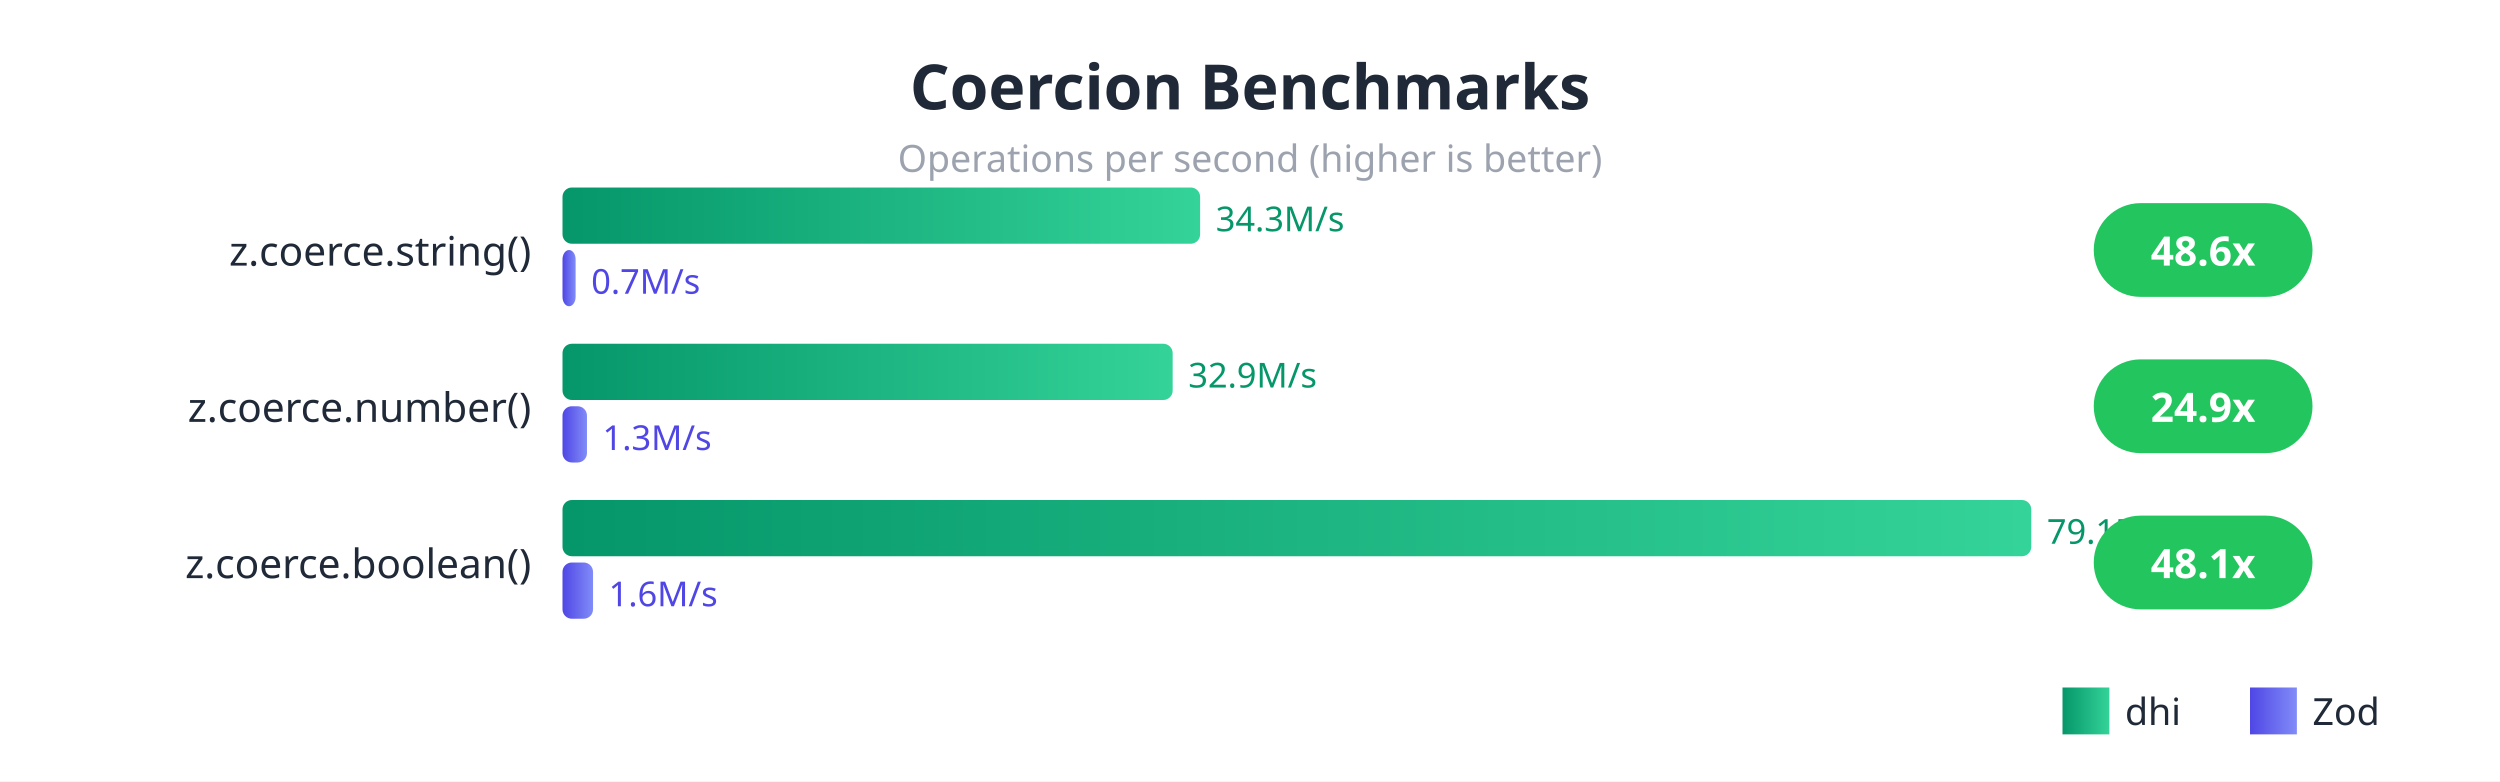
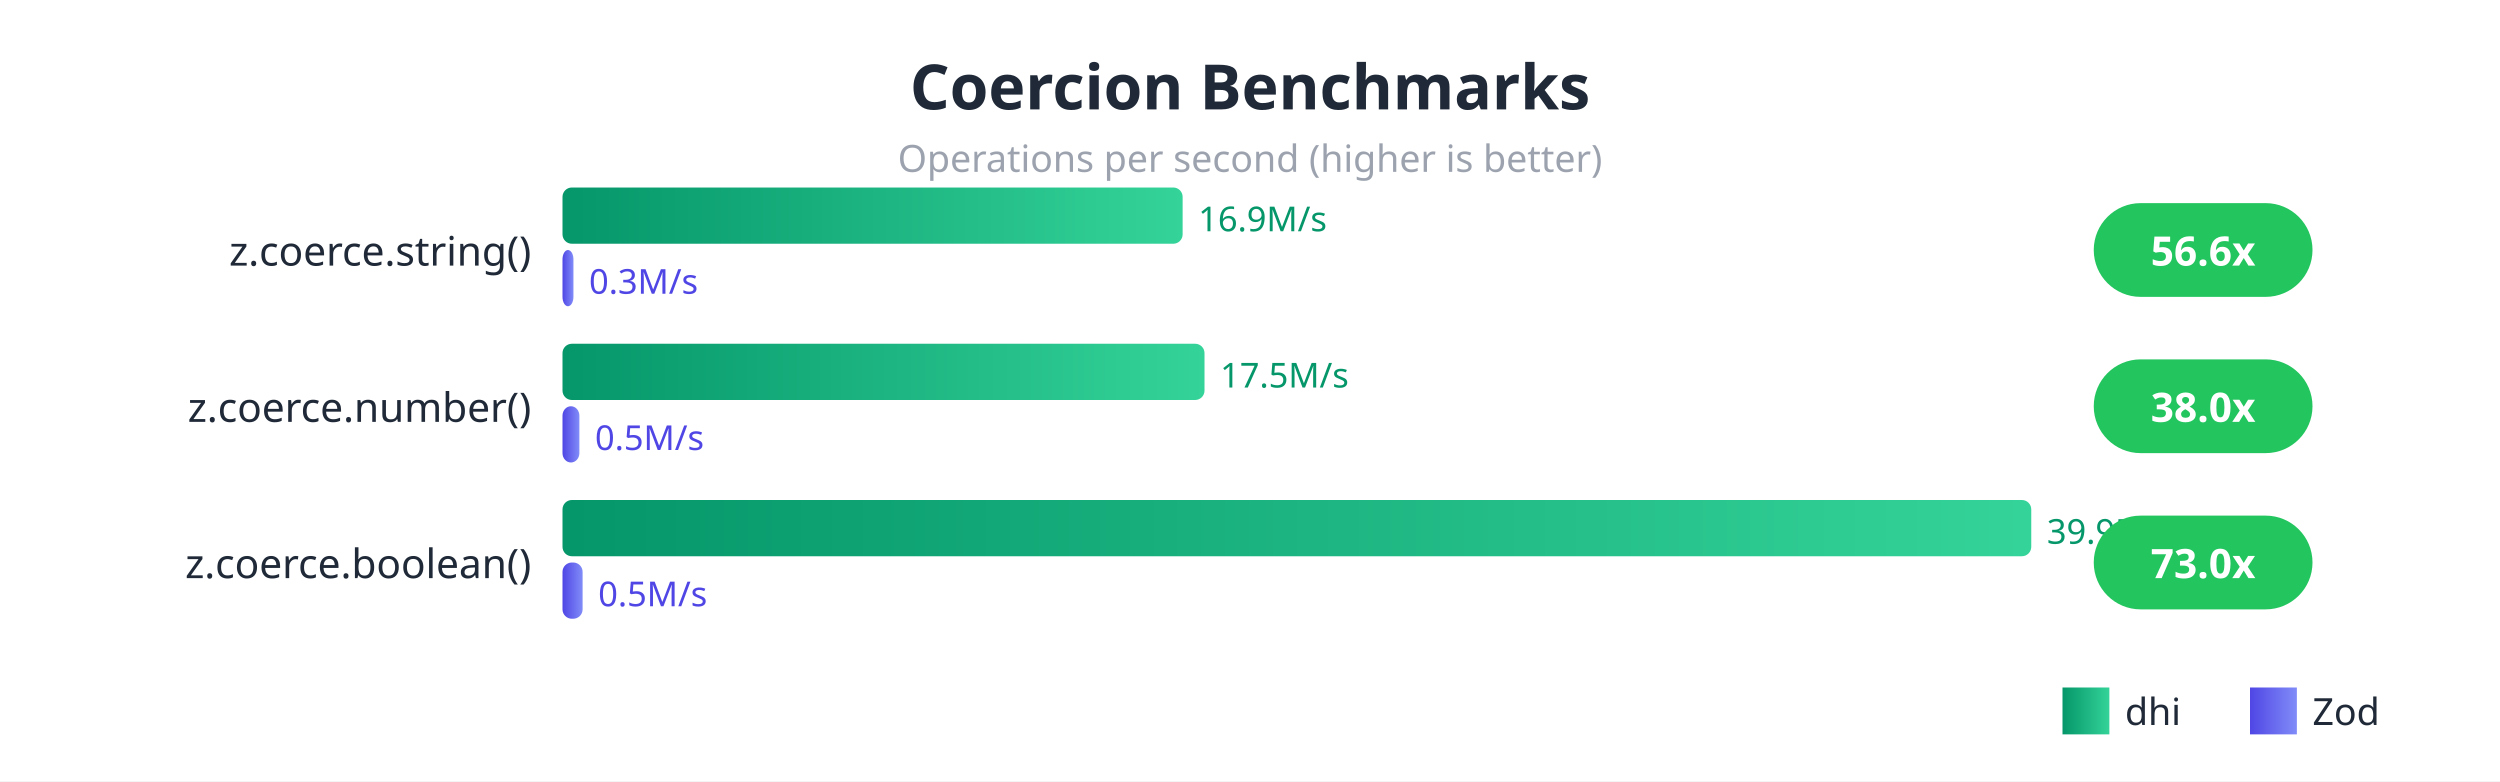
<svg xmlns="http://www.w3.org/2000/svg" viewBox="0 0 800 250" style="font-family: system-ui, sans-serif;">
  <defs>
    <linearGradient id="dhiGrad" x1="0%" y1="0%" x2="100%" y2="0%">
      <stop offset="0%" style="stop-color:#059669;stop-opacity:1" />
      <stop offset="100%" style="stop-color:#34d399;stop-opacity:1" />
    </linearGradient>
    <linearGradient id="zodGrad" x1="0%" y1="0%" x2="100%" y2="0%">
      <stop offset="0%" style="stop-color:#4f46e5;stop-opacity:1" />
      <stop offset="100%" style="stop-color:#818cf8;stop-opacity:1" />
    </linearGradient>
  </defs>
  <rect width="800" height="250" fill="#ffffff" />
  <text x="400" y="35" fill="#1f2937" font-size="20" font-weight="bold" text-anchor="middle">Coercion Benchmarks</text>
  <text x="400" y="55" fill="#9ca3af" font-size="12" text-anchor="middle">Operations per second (higher is better)</text>
  <text x="170" y="85" fill="#1f2937" font-size="13" text-anchor="end">z.coerce.string()</text>
-   <rect x="180" y="60" width="204.037" height="18" fill="url(#dhiGrad)" rx="3" />
-   <text x="389.037" y="74" fill="#059669" font-size="11">34.3M/s</text>
-   <rect x="180" y="80" width="4.201" height="18" fill="url(#zodGrad)" rx="3" />
-   <text x="189.201" y="94" fill="#4f46e5" font-size="11">0.7M/s</text>
+   <rect x="180" y="60" width="198.443" height="18" fill="url(#dhiGrad)" rx="3" />
+   <text x="383.443" y="74" fill="#059669" font-size="11">16.9M/s</text>
+   <rect x="180" y="80" width="3.505" height="18" fill="url(#zodGrad)" rx="3" />
+   <text x="188.505" y="94" fill="#4f46e5" font-size="11">0.3M/s</text>
  <rect x="670" y="65" width="70" height="30" fill="#22c55e" rx="15" />
-   <text x="705" y="85" fill="white" font-size="13" font-weight="bold" text-anchor="middle">48.6x</text>
+   <text x="705" y="85" fill="white" font-size="13" font-weight="bold" text-anchor="middle">56.6x</text>
  <text x="170" y="135" fill="#1f2937" font-size="13" text-anchor="end">z.coerce.number()</text>
-   <rect x="180" y="110" width="195.251" height="18" fill="url(#dhiGrad)" rx="3" />
-   <text x="380.251" y="124" fill="#059669" font-size="11">32.9M/s</text>
-   <rect x="180" y="130" width="7.831" height="18" fill="url(#zodGrad)" rx="3" />
-   <text x="192.831" y="144" fill="#4f46e5" font-size="11">1.3M/s</text>
+   <rect x="180" y="110" width="205.444" height="18" fill="url(#dhiGrad)" rx="3" />
+   <text x="390.444" y="124" fill="#059669" font-size="11">17.5M/s</text>
+   <rect x="180" y="130" width="5.407" height="18" fill="url(#zodGrad)" rx="3" />
+   <text x="190.407" y="144" fill="#4f46e5" font-size="11">0.5M/s</text>
  <rect x="670" y="115" width="70" height="30" fill="#22c55e" rx="15" />
-   <text x="705" y="135" fill="white" font-size="13" font-weight="bold" text-anchor="middle">24.9x</text>
+   <text x="705" y="135" fill="white" font-size="13" font-weight="bold" text-anchor="middle">38.0x</text>
  <text x="170" y="185" fill="#1f2937" font-size="13" text-anchor="end">z.coerce.boolean()</text>
  <rect x="180" y="160" width="470" height="18" fill="url(#dhiGrad)" rx="3" />
-   <text x="655" y="174" fill="#059669" font-size="11">79.1M/s</text>
-   <rect x="180" y="180" width="9.773" height="18" fill="url(#zodGrad)" rx="3" />
-   <text x="194.773" y="194" fill="#4f46e5" font-size="11">1.6M/s</text>
+   <text x="655" y="174" fill="#059669" font-size="11">39.9M/s</text>
+   <rect x="180" y="180" width="6.436" height="18" fill="url(#zodGrad)" rx="3" />
+   <text x="191.436" y="194" fill="#4f46e5" font-size="11">0.5M/s</text>
  <rect x="670" y="165" width="70" height="30" fill="#22c55e" rx="15" />
-   <text x="705" y="185" fill="white" font-size="13" font-weight="bold" text-anchor="middle">48.1x</text>
+   <text x="705" y="185" fill="white" font-size="13" font-weight="bold" text-anchor="middle">73.0x</text>
  <rect x="660" y="220" width="15" height="15" fill="url(#dhiGrad)" />
  <text x="680" y="232" fill="#1f2937" font-size="12">dhi</text>
  <rect x="720" y="220" width="15" height="15" fill="url(#zodGrad)" />
  <text x="740" y="232" fill="#1f2937" font-size="12">Zod</text>
</svg>
